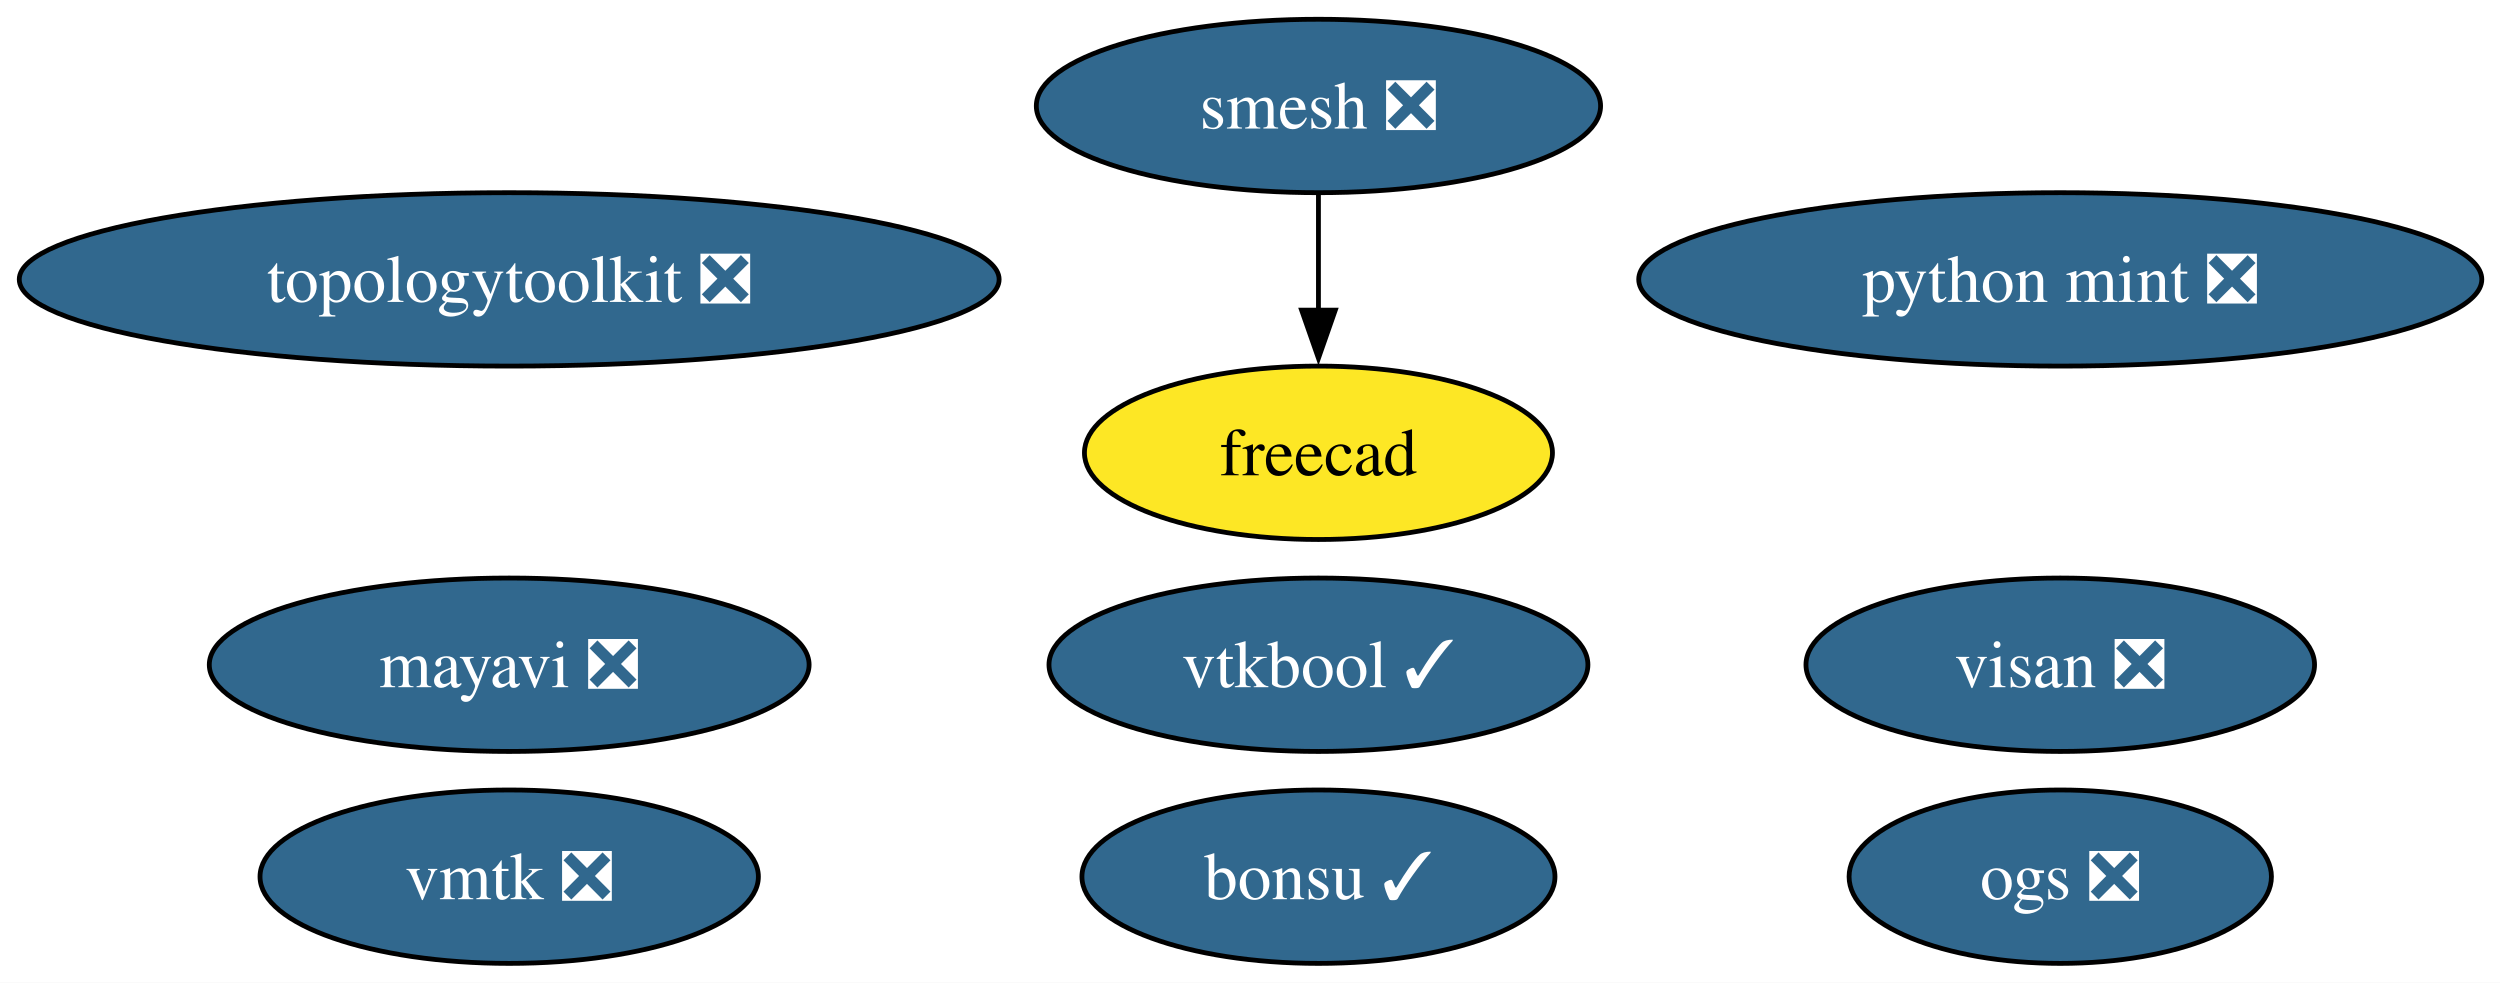
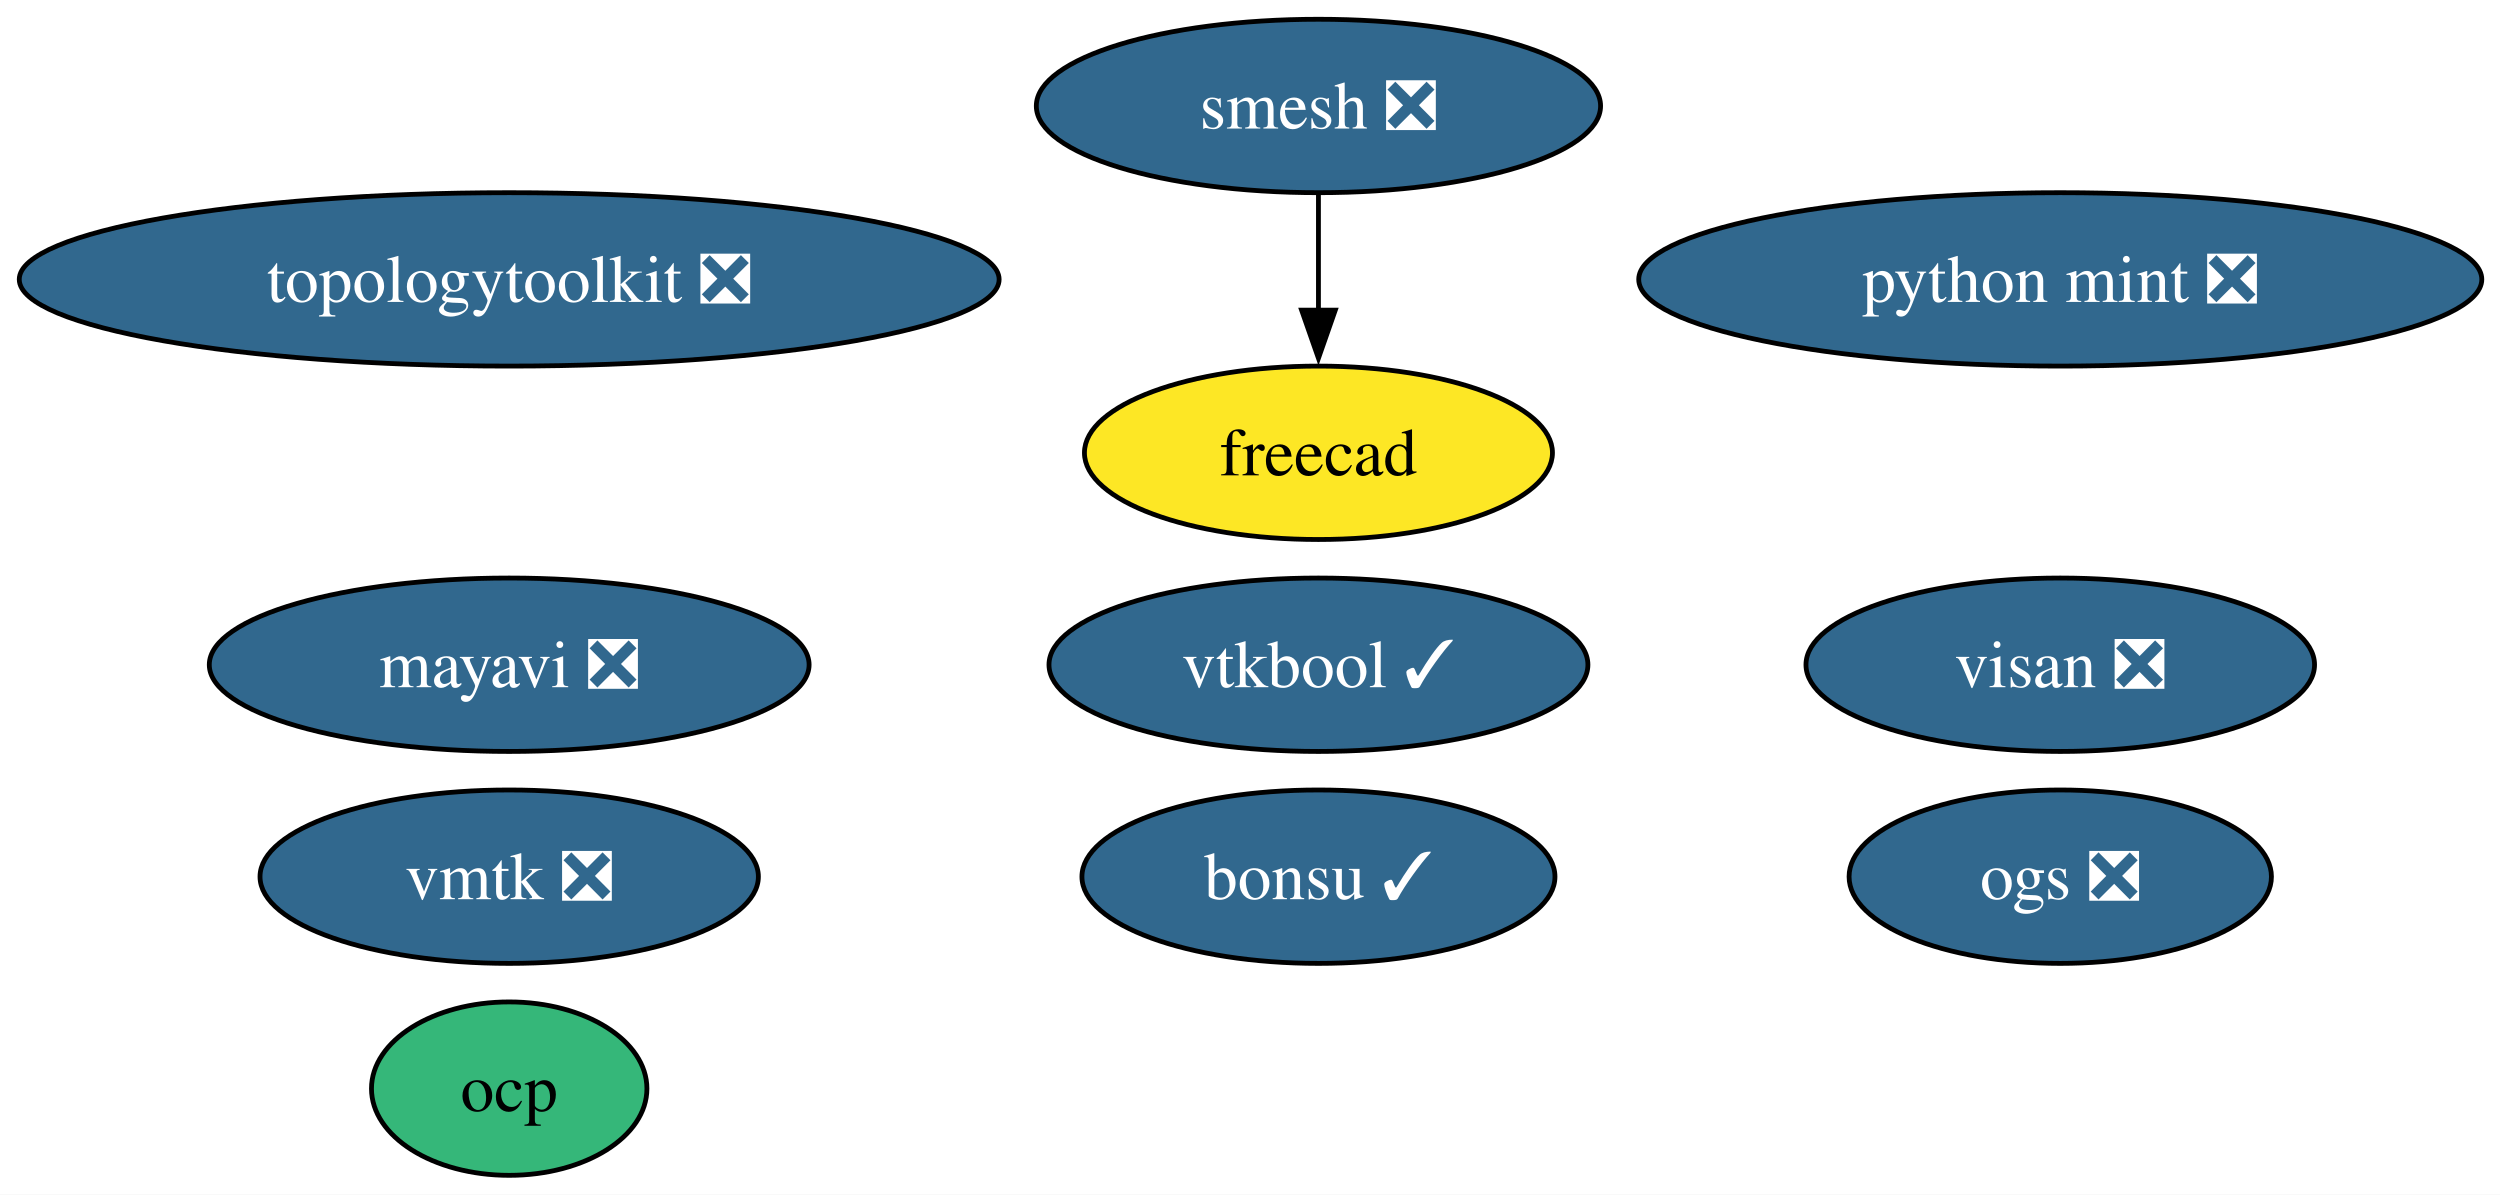
- <svg xmlns="http://www.w3.org/2000/svg" xmlns:xlink="http://www.w3.org/1999/xlink" width="519pt" height="204pt" viewBox="0.00 0.00 519.00 204.00">
-   <g id="graph0" class="graph" transform="scale(1 1) rotate(0) translate(4 200)">
-     <polygon fill="white" stroke="none" points="-4,4 -4,-200 515.22,-200 515.22,4 -4,4" />
+ <svg xmlns="http://www.w3.org/2000/svg" xmlns:xlink="http://www.w3.org/1999/xlink" width="519pt" height="248pt" viewBox="0.00 0.00 519.00 248.00">
+   <g id="graph0" class="graph" transform="scale(1 1) rotate(0) translate(4 244)">
+     <polygon fill="white" stroke="none" points="-4,4 -4,-244 515.22,-244 515.22,4 -4,4" />
    <g id="node1" class="node">
      <g id="a_node1">
        <a xlink:href="https://github.com/conda-forge/mayavi-feedstock/pull/101" xlink:title="mayavi ❎">
-           <ellipse fill="#31688e" stroke="black" cx="101.71" cy="-62" rx="62.26" ry="18" />
-           <text xml:space="preserve" text-anchor="middle" x="101.71" y="-57.33" font-family="Times,serif" font-size="14.00" fill="white">mayavi ❎</text>
+           <ellipse fill="#31688e" stroke="black" cx="101.71" cy="-106" rx="62.26" ry="18" />
+           <text xml:space="preserve" text-anchor="middle" x="101.71" y="-101.33" font-family="Times,serif" font-size="14.00" fill="white">mayavi ❎</text>
        </a>
      </g>
    </g>
    <g id="node2" class="node">
      <g id="a_node2">
        <a xlink:href="https://github.com/conda-forge/smesh-feedstock/pull/108" xlink:title="smesh ❎">
-           <ellipse fill="#31688e" stroke="black" cx="269.71" cy="-178" rx="58.57" ry="18" />
-           <text xml:space="preserve" text-anchor="middle" x="269.71" y="-173.32" font-family="Times,serif" font-size="14.00" fill="white">smesh ❎</text>
+           <ellipse fill="#31688e" stroke="black" cx="269.71" cy="-222" rx="58.57" ry="18" />
+           <text xml:space="preserve" text-anchor="middle" x="269.71" y="-217.32" font-family="Times,serif" font-size="14.00" fill="white">smesh ❎</text>
        </a>
      </g>
    </g>
    <g id="node3" class="node">
      <g id="a_node3">
        <a xlink:href="https://github.com/conda-forge/freecad-feedstock" xlink:title="freecad">
-           <ellipse fill="#fde725" stroke="black" cx="269.71" cy="-106" rx="48.58" ry="18" />
-           <text xml:space="preserve" text-anchor="middle" x="269.71" y="-101.33" font-family="Times,serif" font-size="14.00">freecad</text>
+           <ellipse fill="#fde725" stroke="black" cx="269.71" cy="-150" rx="48.58" ry="18" />
+           <text xml:space="preserve" text-anchor="middle" x="269.71" y="-145.32" font-family="Times,serif" font-size="14.00">freecad</text>
        </a>
      </g>
    </g>
    <g id="edge1" class="edge">
-       <path fill="none" stroke="black" d="M269.71,-159.7C269.71,-152.41 269.71,-143.73 269.71,-135.54" />
-       <polygon fill="black" stroke="black" points="273.21,-135.62 269.71,-125.62 266.21,-135.62 273.21,-135.62" />
+       <path fill="none" stroke="black" d="M269.71,-203.7C269.71,-196.41 269.71,-187.73 269.71,-179.54" />
+       <polygon fill="black" stroke="black" points="273.21,-179.62 269.71,-169.62 266.21,-179.62 273.21,-179.62" />
    </g>
    <g id="node4" class="node">
      <g id="a_node4">
        <a xlink:href="https://github.com/conda-forge/bonsu-feedstock/pull/86" xlink:title="bonsu ✓">
-           <ellipse fill="#31688e" stroke="black" cx="269.71" cy="-18" rx="49.1" ry="18" />
-           <text xml:space="preserve" text-anchor="middle" x="269.71" y="-13.32" font-family="Times,serif" font-size="14.00" fill="white">bonsu ✓</text>
+           <ellipse fill="#31688e" stroke="black" cx="269.71" cy="-62" rx="49.1" ry="18" />
+           <text xml:space="preserve" text-anchor="middle" x="269.71" y="-57.33" font-family="Times,serif" font-size="14.00" fill="white">bonsu ✓</text>
        </a>
      </g>
    </g>
    <g id="node5" class="node">
      <g id="a_node5">
        <a xlink:href="https://github.com/conda-forge/topologytoolkit-feedstock/pull/92" xlink:title="topologytoolkit ❎">
-           <ellipse fill="#31688e" stroke="black" cx="101.71" cy="-142" rx="101.71" ry="18" />
-           <text xml:space="preserve" text-anchor="middle" x="101.71" y="-137.32" font-family="Times,serif" font-size="14.00" fill="white">topologytoolkit ❎</text>
+           <ellipse fill="#31688e" stroke="black" cx="101.71" cy="-186" rx="101.71" ry="18" />
+           <text xml:space="preserve" text-anchor="middle" x="101.71" y="-181.32" font-family="Times,serif" font-size="14.00" fill="white">topologytoolkit ❎</text>
        </a>
      </g>
    </g>
    <g id="node6" class="node">
      <g id="a_node6">
        <a xlink:href="https://github.com/conda-forge/python-mint-feedstock/pull/80" xlink:title="python mint ❎">
-           <ellipse fill="#31688e" stroke="black" cx="423.71" cy="-142" rx="87.51" ry="18" />
-           <text xml:space="preserve" text-anchor="middle" x="423.71" y="-137.32" font-family="Times,serif" font-size="14.00" fill="white">python mint ❎</text>
+           <ellipse fill="#31688e" stroke="black" cx="423.71" cy="-186" rx="87.51" ry="18" />
+           <text xml:space="preserve" text-anchor="middle" x="423.71" y="-181.32" font-family="Times,serif" font-size="14.00" fill="white">python mint ❎</text>
        </a>
      </g>
    </g>
    <g id="node7" class="node">
      <g id="a_node7">
        <a xlink:href="https://github.com/conda-forge/visan-feedstock/pull/34" xlink:title="visan ❎">
-           <ellipse fill="#31688e" stroke="black" cx="423.71" cy="-62" rx="52.79" ry="18" />
-           <text xml:space="preserve" text-anchor="middle" x="423.71" y="-57.33" font-family="Times,serif" font-size="14.00" fill="white">visan ❎</text>
+           <ellipse fill="#31688e" stroke="black" cx="423.71" cy="-106" rx="52.79" ry="18" />
+           <text xml:space="preserve" text-anchor="middle" x="423.71" y="-101.33" font-family="Times,serif" font-size="14.00" fill="white">visan ❎</text>
        </a>
      </g>
    </g>
    <g id="node8" class="node">
      <g id="a_node8">
        <a xlink:href="https://github.com/conda-forge/vmtk-feedstock/pull/36" xlink:title="vmtk ❎">
-           <ellipse fill="#31688e" stroke="black" cx="101.71" cy="-18" rx="51.73" ry="18" />
-           <text xml:space="preserve" text-anchor="middle" x="101.71" y="-13.32" font-family="Times,serif" font-size="14.00" fill="white">vmtk ❎</text>
+           <ellipse fill="#31688e" stroke="black" cx="101.71" cy="-62" rx="51.73" ry="18" />
+           <text xml:space="preserve" text-anchor="middle" x="101.71" y="-57.33" font-family="Times,serif" font-size="14.00" fill="white">vmtk ❎</text>
        </a>
      </g>
    </g>
    <g id="node9" class="node">
      <g id="a_node9">
-         <a xlink:href="https://github.com/conda-forge/vtkbool-feedstock/pull/23" xlink:title="vtkbool ✓">
-           <ellipse fill="#31688e" stroke="black" cx="269.71" cy="-62" rx="55.94" ry="18" />
-           <text xml:space="preserve" text-anchor="middle" x="269.71" y="-57.33" font-family="Times,serif" font-size="14.00" fill="white">vtkbool ✓</text>
+         <a xlink:href="https://github.com/conda-forge/ocp-feedstock" xlink:title="ocp">
+           <ellipse fill="#35b779" stroke="black" cx="101.71" cy="-18" rx="28.59" ry="18" />
+           <text xml:space="preserve" text-anchor="middle" x="101.71" y="-13.32" font-family="Times,serif" font-size="14.00">ocp</text>
        </a>
      </g>
    </g>
    <g id="node10" class="node">
      <g id="a_node10">
+         <a xlink:href="https://github.com/conda-forge/vtkbool-feedstock/pull/23" xlink:title="vtkbool ✓">
+           <ellipse fill="#31688e" stroke="black" cx="269.71" cy="-106" rx="55.94" ry="18" />
+           <text xml:space="preserve" text-anchor="middle" x="269.71" y="-101.33" font-family="Times,serif" font-size="14.00" fill="white">vtkbool ✓</text>
+         </a>
+       </g>
+     </g>
+     <g id="node11" class="node">
+       <g id="a_node11">
        <a xlink:href="https://github.com/conda-forge/ogs-feedstock/pull/25" xlink:title="ogs ❎">
-           <ellipse fill="#31688e" stroke="black" cx="423.71" cy="-18" rx="43.84" ry="18" />
-           <text xml:space="preserve" text-anchor="middle" x="423.71" y="-13.32" font-family="Times,serif" font-size="14.00" fill="white">ogs ❎</text>
+           <ellipse fill="#31688e" stroke="black" cx="423.71" cy="-62" rx="43.84" ry="18" />
+           <text xml:space="preserve" text-anchor="middle" x="423.71" y="-57.33" font-family="Times,serif" font-size="14.00" fill="white">ogs ❎</text>
        </a>
      </g>
    </g>
  </g>
</svg>
